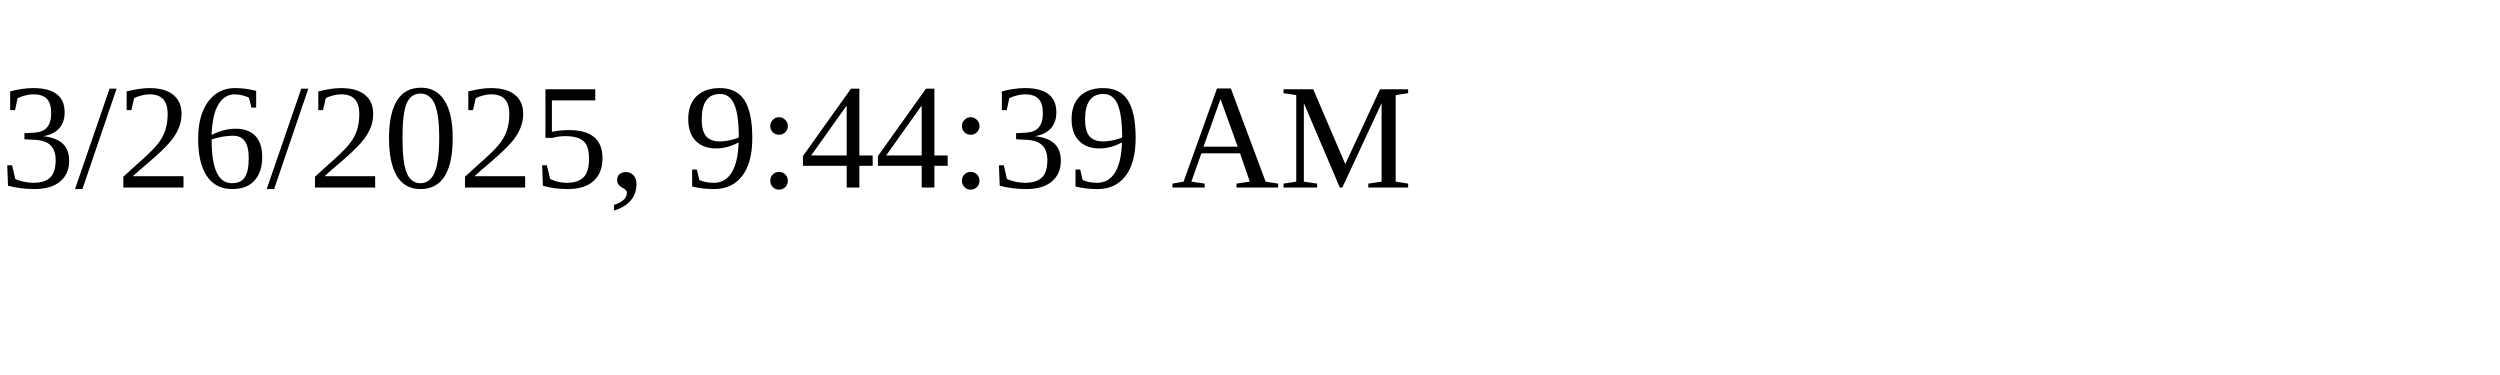
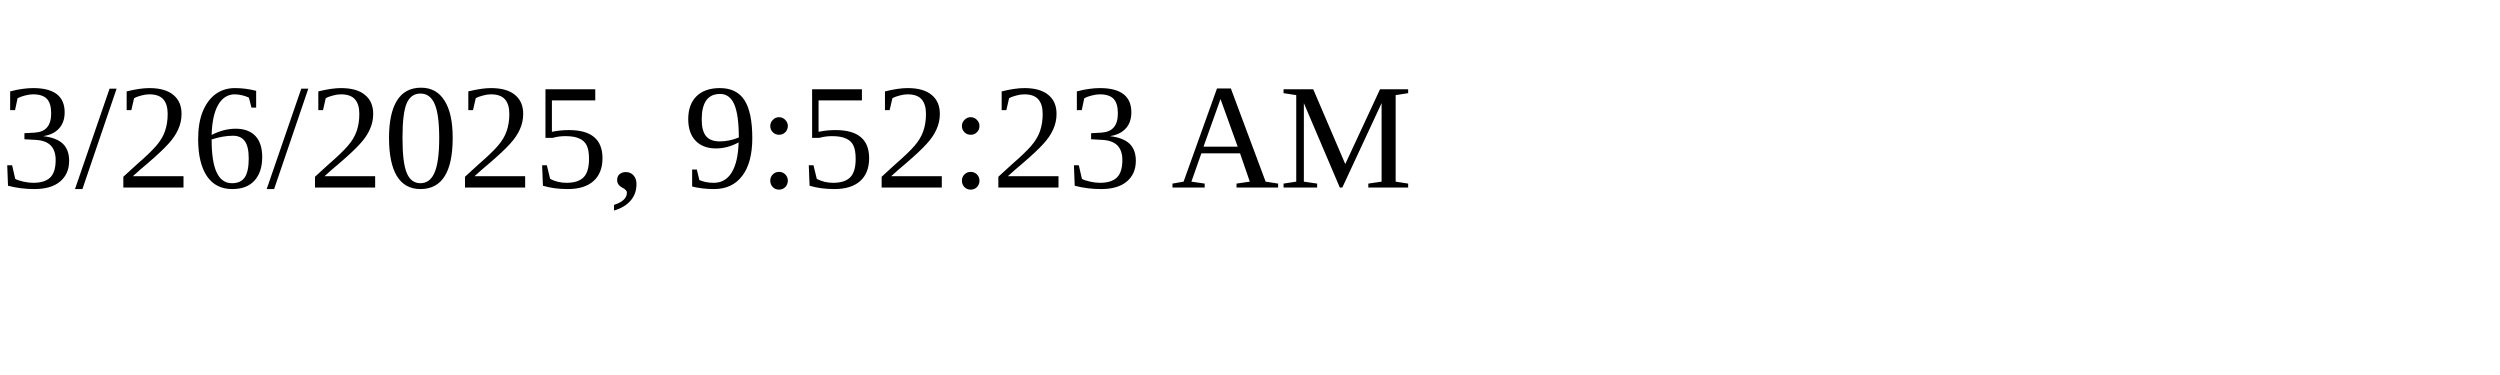
<svg xmlns="http://www.w3.org/2000/svg" height="30" width="200">
-   <text x="0" y="15">3/26/2025, 9:44:39 AM</text>
+   <text x="0" y="15">3/26/2025, 9:52:23 AM</text>
</svg>
